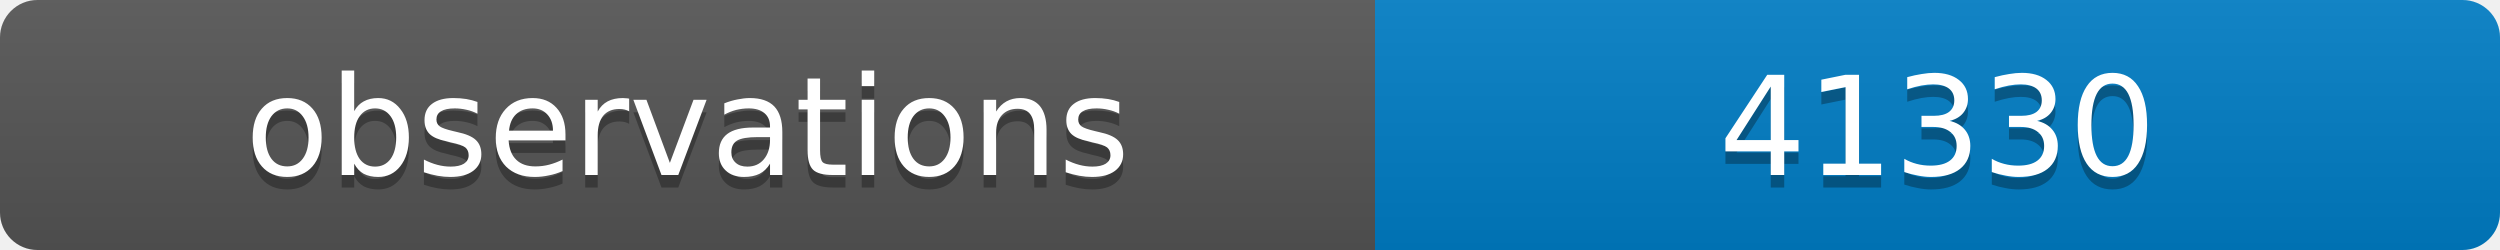
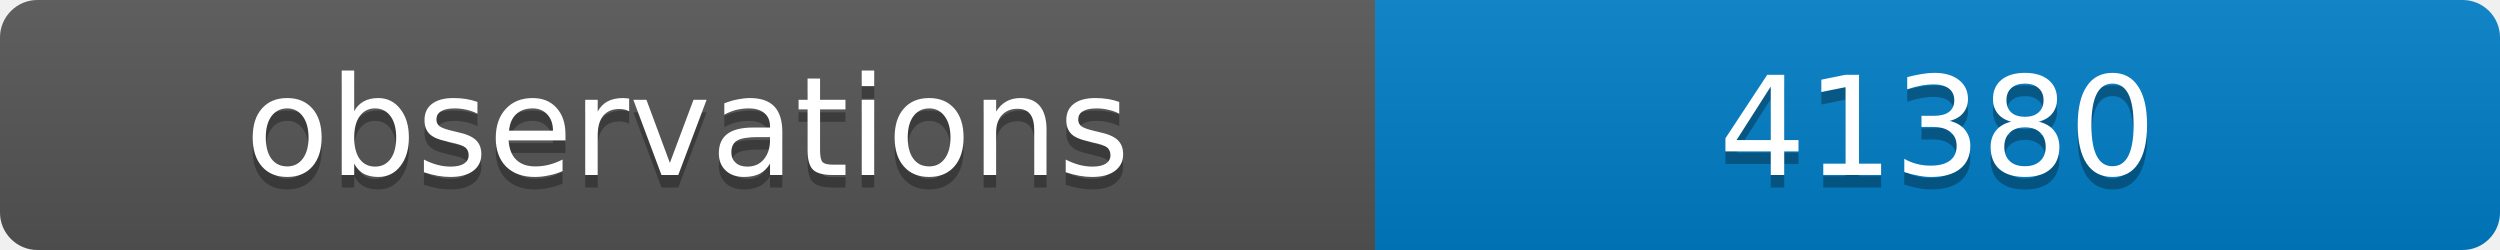
<svg xmlns="http://www.w3.org/2000/svg" width="200" height="20">
  <linearGradient id="b" x2="0" y2="100%">
    <stop offset="0" stop-color="#bbb" stop-opacity=".1" />
    <stop offset="1" stop-opacity=".1" />
  </linearGradient>
  <clipPath id="a">
    <rect width="200" height="20" rx="3" fill="#fff" />
  </clipPath>
  <g clip-path="url(#a)">
    <path fill="#555" d="M0 0h110v20H0z" />
    <path fill="#007ec6" d="M110 0h90v20H110z" />
    <path fill="url(#b)" d="M0 0h200v20H0z" />
  </g>
  <g fill="#fff" text-anchor="middle" font-family="DejaVu Sans,Verdana,Geneva,sans-serif" font-size="11">
    <text x="55" y="15" fill="#010101" fill-opacity=".3">observations</text>
    <text x="55" y="14">observations</text>
-     <text x="155" y="15" fill="#010101" fill-opacity=".3">41330</text>
-     <text x="155" y="14">41330</text>
+     <text x="155" y="15" fill="#010101" fill-opacity=".3">41380</text>
+     <text x="155" y="14">41380</text>
  </g>
</svg>
